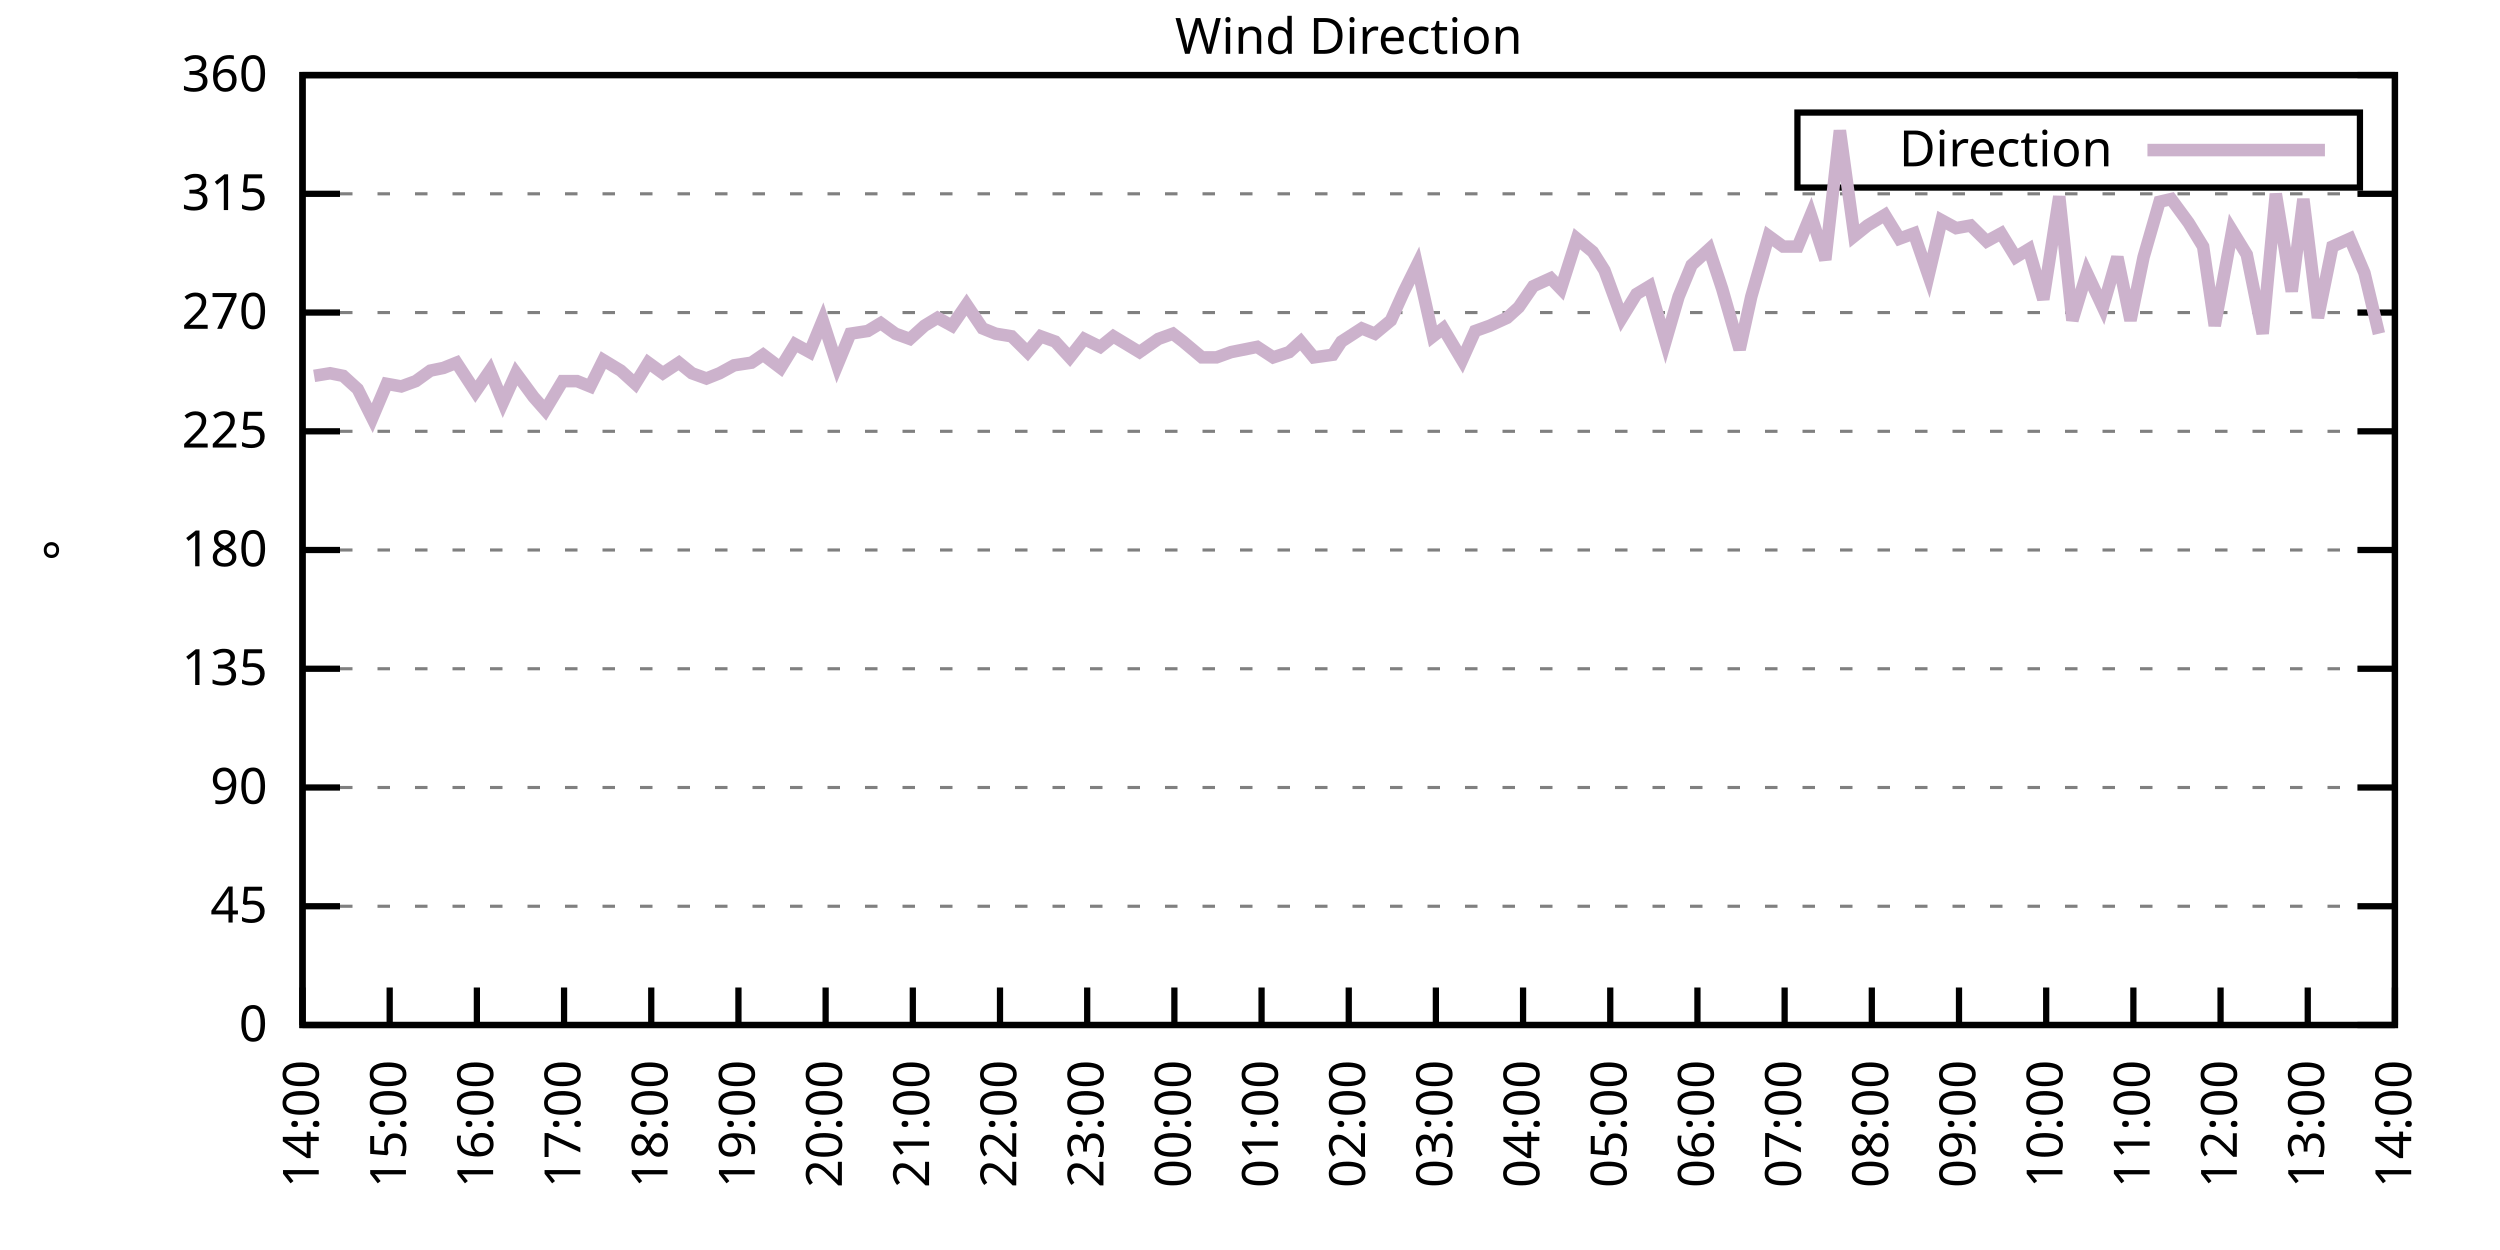
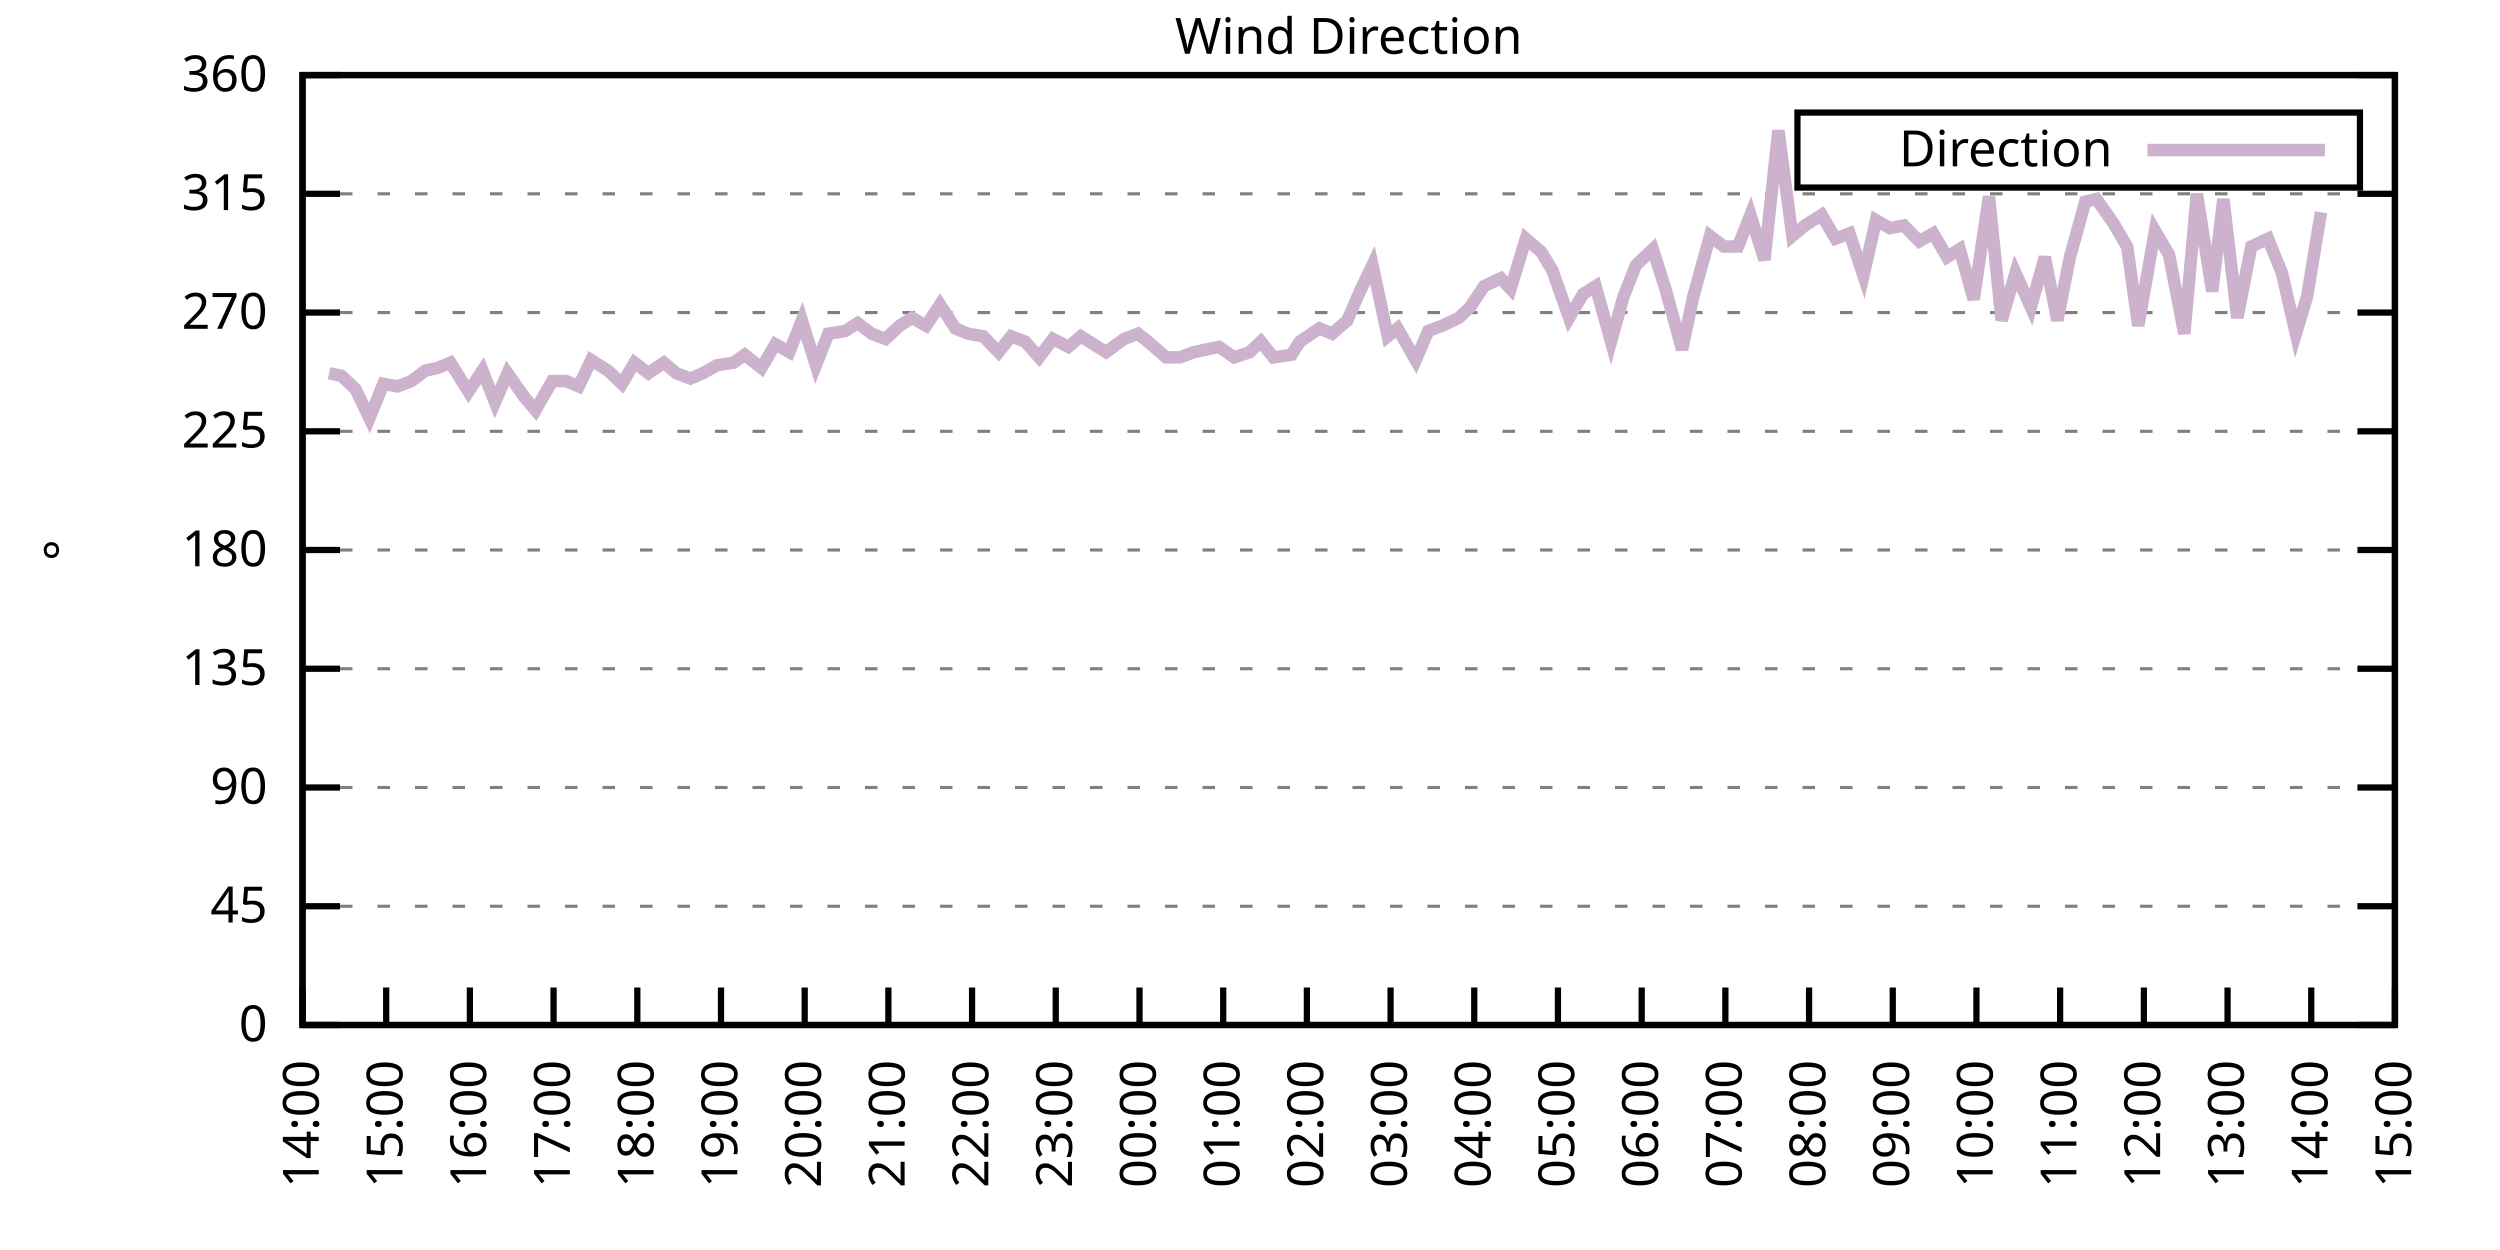
<svg xmlns="http://www.w3.org/2000/svg" xmlns:xlink="http://www.w3.org/1999/xlink" width="400" height="200" viewBox="0 0 400 200">
  <g id="gnuplot_canvas">
    <rect x="0" y="0" width="400" height="200" fill="none" />
    <defs>
      <circle id="gpDot" r="0.5" stroke-width="0.5" stroke="currentColor" />
      <path id="gpPt0" stroke-width="0.333" stroke="currentColor" d="M-1,0 h2 M0,-1 v2" />
      <path id="gpPt1" stroke-width="0.333" stroke="currentColor" d="M-1,-1 L1,1 M1,-1 L-1,1" />
      <path id="gpPt2" stroke-width="0.333" stroke="currentColor" d="M-1,0 L1,0 M0,-1 L0,1 M-1,-1 L1,1 M-1,1 L1,-1" />
      <rect id="gpPt3" stroke-width="0.333" stroke="currentColor" x="-1" y="-1" width="2" height="2" />
      <rect id="gpPt4" stroke-width="0.333" stroke="currentColor" fill="currentColor" x="-1" y="-1" width="2" height="2" />
      <circle id="gpPt5" stroke-width="0.333" stroke="currentColor" cx="0" cy="0" r="1" />
      <use xlink:href="#gpPt5" id="gpPt6" fill="currentColor" stroke="none" />
      <path id="gpPt7" stroke-width="0.333" stroke="currentColor" d="M0,-1.33 L-1.33,0.67 L1.33,0.67 z" />
      <use xlink:href="#gpPt7" id="gpPt8" fill="currentColor" stroke="none" />
      <use xlink:href="#gpPt7" id="gpPt9" stroke="currentColor" transform="rotate(180)" />
      <use xlink:href="#gpPt9" id="gpPt10" fill="currentColor" stroke="none" />
      <use xlink:href="#gpPt3" id="gpPt11" stroke="currentColor" transform="rotate(45)" />
      <use xlink:href="#gpPt11" id="gpPt12" fill="currentColor" stroke="none" />
      <path id="gpPt13" stroke-width="0.333" stroke="currentColor" d="M0,1.330 L1.265,0.411 L0.782,-1.067 L-0.782,-1.076 L-1.265,0.411 z" />
      <use xlink:href="#gpPt13" id="gpPt14" fill="currentColor" stroke="none" />
      <filter id="textbox" filterUnits="objectBoundingBox" x="0" y="0" height="1" width="1">
        <feFlood flood-color="white" flood-opacity="1" result="bgnd" />
        <feComposite in="SourceGraphic" in2="bgnd" operator="atop" />
      </filter>
      <filter id="greybox" filterUnits="objectBoundingBox" x="0" y="0" height="1" width="1">
        <feFlood flood-color="lightgrey" flood-opacity="1" result="grey" />
        <feComposite in="SourceGraphic" in2="grey" operator="atop" />
      </filter>
    </defs>
    <g fill="none" color="white" stroke="currentColor" stroke-width="1.00" stroke-linecap="butt" stroke-linejoin="miter">
</g>
    <g fill="none" color="black" stroke="currentColor" stroke-width="1.00" stroke-linecap="butt" stroke-linejoin="miter">
      <g stroke="none" shape-rendering="crispEdges">
        <polygon fill="rgb(255, 255, 255)" points="48.40,164.00 383.18,164.00 383.18,12.02 48.40,12.02 " />
      </g>
    </g>
    <g fill="none" color="black" stroke="currentColor" stroke-width="1.00" stroke-linecap="butt" stroke-linejoin="miter">
</g>
    <g fill="none" color="black" stroke="black" stroke-width="0.50" stroke-linecap="butt" stroke-linejoin="miter">
</g>
    <g fill="none" color="gray" stroke="currentColor" stroke-width="0.50" stroke-linecap="butt" stroke-linejoin="miter">
      <path stroke="gray" stroke-dasharray="2,4" class="gridline" d="M48.40,164.00 L383.19,164.00  " />
    </g>
    <g fill="none" color="gray" stroke="gray" stroke-width="1.00" stroke-linecap="butt" stroke-linejoin="miter">
</g>
    <g fill="none" color="black" stroke="currentColor" stroke-width="1.00" stroke-linecap="butt" stroke-linejoin="miter">
      <path stroke="black" d="M48.40,164.00 L54.40,164.00 M383.19,164.00 L377.19,164.00  " />
      <g transform="translate(42.80,166.60)" stroke="none" fill="black" font-family="Sans" font-size="8.00" text-anchor="end">
        <text>
          <tspan font-family="Sans"> 0</tspan>
        </text>
      </g>
    </g>
    <g fill="none" color="black" stroke="currentColor" stroke-width="1.00" stroke-linecap="butt" stroke-linejoin="miter">
</g>
    <g fill="none" color="black" stroke="black" stroke-width="0.50" stroke-linecap="butt" stroke-linejoin="miter">
</g>
    <g fill="none" color="gray" stroke="currentColor" stroke-width="0.50" stroke-linecap="butt" stroke-linejoin="miter">
      <path stroke="gray" stroke-dasharray="2,4" class="gridline" d="M48.40,145.00 L383.19,145.00  " />
    </g>
    <g fill="none" color="gray" stroke="gray" stroke-width="1.00" stroke-linecap="butt" stroke-linejoin="miter">
</g>
    <g fill="none" color="black" stroke="currentColor" stroke-width="1.00" stroke-linecap="butt" stroke-linejoin="miter">
      <path stroke="black" d="M48.40,145.00 L54.40,145.00 M383.19,145.00 L377.19,145.00  " />
      <g transform="translate(42.80,147.60)" stroke="none" fill="black" font-family="Sans" font-size="8.00" text-anchor="end">
        <text>
          <tspan font-family="Sans"> 45</tspan>
        </text>
      </g>
    </g>
    <g fill="none" color="black" stroke="currentColor" stroke-width="1.00" stroke-linecap="butt" stroke-linejoin="miter">
</g>
    <g fill="none" color="black" stroke="black" stroke-width="0.50" stroke-linecap="butt" stroke-linejoin="miter">
</g>
    <g fill="none" color="gray" stroke="currentColor" stroke-width="0.50" stroke-linecap="butt" stroke-linejoin="miter">
      <path stroke="gray" stroke-dasharray="2,4" class="gridline" d="M48.40,126.00 L383.19,126.00  " />
    </g>
    <g fill="none" color="gray" stroke="gray" stroke-width="1.00" stroke-linecap="butt" stroke-linejoin="miter">
</g>
    <g fill="none" color="black" stroke="currentColor" stroke-width="1.00" stroke-linecap="butt" stroke-linejoin="miter">
      <path stroke="black" d="M48.40,126.00 L54.40,126.00 M383.19,126.00 L377.19,126.00  " />
      <g transform="translate(42.80,128.60)" stroke="none" fill="black" font-family="Sans" font-size="8.00" text-anchor="end">
        <text>
          <tspan font-family="Sans"> 90</tspan>
        </text>
      </g>
    </g>
    <g fill="none" color="black" stroke="currentColor" stroke-width="1.00" stroke-linecap="butt" stroke-linejoin="miter">
</g>
    <g fill="none" color="black" stroke="black" stroke-width="0.50" stroke-linecap="butt" stroke-linejoin="miter">
</g>
    <g fill="none" color="gray" stroke="currentColor" stroke-width="0.50" stroke-linecap="butt" stroke-linejoin="miter">
      <path stroke="gray" stroke-dasharray="2,4" class="gridline" d="M48.40,107.00 L383.19,107.00  " />
    </g>
    <g fill="none" color="gray" stroke="gray" stroke-width="1.00" stroke-linecap="butt" stroke-linejoin="miter">
</g>
    <g fill="none" color="black" stroke="currentColor" stroke-width="1.00" stroke-linecap="butt" stroke-linejoin="miter">
      <path stroke="black" d="M48.40,107.00 L54.40,107.00 M383.19,107.00 L377.19,107.00  " />
      <g transform="translate(42.80,109.60)" stroke="none" fill="black" font-family="Sans" font-size="8.00" text-anchor="end">
        <text>
          <tspan font-family="Sans"> 135</tspan>
        </text>
      </g>
    </g>
    <g fill="none" color="black" stroke="currentColor" stroke-width="1.00" stroke-linecap="butt" stroke-linejoin="miter">
</g>
    <g fill="none" color="black" stroke="black" stroke-width="0.50" stroke-linecap="butt" stroke-linejoin="miter">
</g>
    <g fill="none" color="gray" stroke="currentColor" stroke-width="0.50" stroke-linecap="butt" stroke-linejoin="miter">
      <path stroke="gray" stroke-dasharray="2,4" class="gridline" d="M48.40,88.00 L383.19,88.00  " />
    </g>
    <g fill="none" color="gray" stroke="gray" stroke-width="1.00" stroke-linecap="butt" stroke-linejoin="miter">
</g>
    <g fill="none" color="black" stroke="currentColor" stroke-width="1.00" stroke-linecap="butt" stroke-linejoin="miter">
      <path stroke="black" d="M48.40,88.00 L54.40,88.00 M383.19,88.00 L377.19,88.00  " />
      <g transform="translate(42.80,90.60)" stroke="none" fill="black" font-family="Sans" font-size="8.00" text-anchor="end">
        <text>
          <tspan font-family="Sans"> 180</tspan>
        </text>
      </g>
    </g>
    <g fill="none" color="black" stroke="currentColor" stroke-width="1.00" stroke-linecap="butt" stroke-linejoin="miter">
</g>
    <g fill="none" color="black" stroke="black" stroke-width="0.50" stroke-linecap="butt" stroke-linejoin="miter">
</g>
    <g fill="none" color="gray" stroke="currentColor" stroke-width="0.50" stroke-linecap="butt" stroke-linejoin="miter">
      <path stroke="gray" stroke-dasharray="2,4" class="gridline" d="M48.40,69.01 L383.19,69.01  " />
    </g>
    <g fill="none" color="gray" stroke="gray" stroke-width="1.00" stroke-linecap="butt" stroke-linejoin="miter">
</g>
    <g fill="none" color="black" stroke="currentColor" stroke-width="1.00" stroke-linecap="butt" stroke-linejoin="miter">
      <path stroke="black" d="M48.40,69.01 L54.40,69.01 M383.19,69.01 L377.19,69.01  " />
      <g transform="translate(42.80,71.61)" stroke="none" fill="black" font-family="Sans" font-size="8.00" text-anchor="end">
        <text>
          <tspan font-family="Sans"> 225</tspan>
        </text>
      </g>
    </g>
    <g fill="none" color="black" stroke="currentColor" stroke-width="1.00" stroke-linecap="butt" stroke-linejoin="miter">
</g>
    <g fill="none" color="black" stroke="black" stroke-width="0.50" stroke-linecap="butt" stroke-linejoin="miter">
</g>
    <g fill="none" color="gray" stroke="currentColor" stroke-width="0.50" stroke-linecap="butt" stroke-linejoin="miter">
      <path stroke="gray" stroke-dasharray="2,4" class="gridline" d="M48.40,50.01 L383.19,50.01  " />
    </g>
    <g fill="none" color="gray" stroke="gray" stroke-width="1.00" stroke-linecap="butt" stroke-linejoin="miter">
</g>
    <g fill="none" color="black" stroke="currentColor" stroke-width="1.00" stroke-linecap="butt" stroke-linejoin="miter">
      <path stroke="black" d="M48.40,50.01 L54.40,50.01 M383.19,50.01 L377.19,50.01  " />
      <g transform="translate(42.80,52.61)" stroke="none" fill="black" font-family="Sans" font-size="8.00" text-anchor="end">
        <text>
          <tspan font-family="Sans"> 270</tspan>
        </text>
      </g>
    </g>
    <g fill="none" color="black" stroke="currentColor" stroke-width="1.00" stroke-linecap="butt" stroke-linejoin="miter">
</g>
    <g fill="none" color="black" stroke="black" stroke-width="0.50" stroke-linecap="butt" stroke-linejoin="miter">
</g>
    <g fill="none" color="gray" stroke="currentColor" stroke-width="0.50" stroke-linecap="butt" stroke-linejoin="miter">
      <path stroke="gray" stroke-dasharray="2,4" class="gridline" d="M48.40,31.01 L383.19,31.01  " />
    </g>
    <g fill="none" color="gray" stroke="gray" stroke-width="1.00" stroke-linecap="butt" stroke-linejoin="miter">
</g>
    <g fill="none" color="black" stroke="currentColor" stroke-width="1.00" stroke-linecap="butt" stroke-linejoin="miter">
      <path stroke="black" d="M48.40,31.01 L54.40,31.01 M383.19,31.01 L377.19,31.01  " />
      <g transform="translate(42.80,33.61)" stroke="none" fill="black" font-family="Sans" font-size="8.00" text-anchor="end">
        <text>
          <tspan font-family="Sans"> 315</tspan>
        </text>
      </g>
    </g>
    <g fill="none" color="black" stroke="currentColor" stroke-width="1.00" stroke-linecap="butt" stroke-linejoin="miter">
</g>
    <g fill="none" color="black" stroke="black" stroke-width="0.50" stroke-linecap="butt" stroke-linejoin="miter">
</g>
    <g fill="none" color="gray" stroke="currentColor" stroke-width="0.50" stroke-linecap="butt" stroke-linejoin="miter">
      <path stroke="gray" stroke-dasharray="2,4" class="gridline" d="M48.40,12.01 L383.19,12.01  " />
    </g>
    <g fill="none" color="gray" stroke="gray" stroke-width="1.00" stroke-linecap="butt" stroke-linejoin="miter">
</g>
    <g fill="none" color="black" stroke="currentColor" stroke-width="1.00" stroke-linecap="butt" stroke-linejoin="miter">
      <path stroke="black" d="M48.40,12.01 L54.40,12.01 M383.19,12.01 L377.19,12.01  " />
      <g transform="translate(42.80,14.61)" stroke="none" fill="black" font-family="Sans" font-size="8.00" text-anchor="end">
        <text>
          <tspan font-family="Sans"> 360</tspan>
        </text>
      </g>
    </g>
    <g fill="none" color="black" stroke="currentColor" stroke-width="1.00" stroke-linecap="butt" stroke-linejoin="miter">
      <path stroke="black" d="M48.40,164.00 L48.40,158.00  " />
      <g transform="translate(51.00,169.60) rotate(270.00)" stroke="none" fill="black" font-family="Sans" font-size="8.00" text-anchor="end">
        <text>
          <tspan font-family="Sans">14:00</tspan>
        </text>
      </g>
    </g>
    <g fill="none" color="black" stroke="currentColor" stroke-width="1.00" stroke-linecap="butt" stroke-linejoin="miter">
-       <path stroke="black" d="M62.35,164.00 L62.35,158.00  " />
-       <g transform="translate(64.95,169.60) rotate(270.00)" stroke="none" fill="black" font-family="Sans" font-size="8.00" text-anchor="end">
+       <path stroke="black" d="M61.79,164.00 L61.79,158.00  " />
+       <g transform="translate(64.39,169.60) rotate(270.00)" stroke="none" fill="black" font-family="Sans" font-size="8.00" text-anchor="end">
        <text>
          <tspan font-family="Sans">15:00</tspan>
        </text>
      </g>
    </g>
    <g fill="none" color="black" stroke="currentColor" stroke-width="1.00" stroke-linecap="butt" stroke-linejoin="miter">
-       <path stroke="black" d="M76.30,164.00 L76.30,158.00  " />
-       <g transform="translate(78.90,169.60) rotate(270.00)" stroke="none" fill="black" font-family="Sans" font-size="8.00" text-anchor="end">
+       <path stroke="black" d="M75.18,164.00 L75.18,158.00  " />
+       <g transform="translate(77.78,169.60) rotate(270.00)" stroke="none" fill="black" font-family="Sans" font-size="8.00" text-anchor="end">
        <text>
          <tspan font-family="Sans">16:00</tspan>
        </text>
      </g>
    </g>
    <g fill="none" color="black" stroke="currentColor" stroke-width="1.00" stroke-linecap="butt" stroke-linejoin="miter">
-       <path stroke="black" d="M90.25,164.00 L90.25,158.00  " />
-       <g transform="translate(92.85,169.60) rotate(270.00)" stroke="none" fill="black" font-family="Sans" font-size="8.00" text-anchor="end">
+       <path stroke="black" d="M88.57,164.00 L88.57,158.00  " />
+       <g transform="translate(91.17,169.60) rotate(270.00)" stroke="none" fill="black" font-family="Sans" font-size="8.00" text-anchor="end">
        <text>
          <tspan font-family="Sans">17:00</tspan>
        </text>
      </g>
    </g>
    <g fill="none" color="black" stroke="currentColor" stroke-width="1.00" stroke-linecap="butt" stroke-linejoin="miter">
-       <path stroke="black" d="M104.20,164.00 L104.20,158.00  " />
-       <g transform="translate(106.80,169.60) rotate(270.00)" stroke="none" fill="black" font-family="Sans" font-size="8.00" text-anchor="end">
+       <path stroke="black" d="M101.97,164.00 L101.97,158.00  " />
+       <g transform="translate(104.57,169.60) rotate(270.00)" stroke="none" fill="black" font-family="Sans" font-size="8.00" text-anchor="end">
        <text>
          <tspan font-family="Sans">18:00</tspan>
        </text>
      </g>
    </g>
    <g fill="none" color="black" stroke="currentColor" stroke-width="1.00" stroke-linecap="butt" stroke-linejoin="miter">
-       <path stroke="black" d="M118.15,164.00 L118.15,158.00  " />
-       <g transform="translate(120.75,169.60) rotate(270.00)" stroke="none" fill="black" font-family="Sans" font-size="8.00" text-anchor="end">
+       <path stroke="black" d="M115.36,164.00 L115.36,158.00  " />
+       <g transform="translate(117.96,169.60) rotate(270.00)" stroke="none" fill="black" font-family="Sans" font-size="8.00" text-anchor="end">
        <text>
          <tspan font-family="Sans">19:00</tspan>
        </text>
      </g>
    </g>
    <g fill="none" color="black" stroke="currentColor" stroke-width="1.00" stroke-linecap="butt" stroke-linejoin="miter">
-       <path stroke="black" d="M132.10,164.00 L132.10,158.00  " />
-       <g transform="translate(134.70,169.60) rotate(270.00)" stroke="none" fill="black" font-family="Sans" font-size="8.00" text-anchor="end">
+       <path stroke="black" d="M128.75,164.00 L128.75,158.00  " />
+       <g transform="translate(131.35,169.60) rotate(270.00)" stroke="none" fill="black" font-family="Sans" font-size="8.00" text-anchor="end">
        <text>
          <tspan font-family="Sans">20:00</tspan>
        </text>
      </g>
    </g>
    <g fill="none" color="black" stroke="currentColor" stroke-width="1.00" stroke-linecap="butt" stroke-linejoin="miter">
-       <path stroke="black" d="M146.05,164.00 L146.05,158.00  " />
-       <g transform="translate(148.65,169.60) rotate(270.00)" stroke="none" fill="black" font-family="Sans" font-size="8.00" text-anchor="end">
+       <path stroke="black" d="M142.14,164.00 L142.14,158.00  " />
+       <g transform="translate(144.74,169.60) rotate(270.00)" stroke="none" fill="black" font-family="Sans" font-size="8.00" text-anchor="end">
        <text>
          <tspan font-family="Sans">21:00</tspan>
        </text>
      </g>
    </g>
    <g fill="none" color="black" stroke="currentColor" stroke-width="1.00" stroke-linecap="butt" stroke-linejoin="miter">
-       <path stroke="black" d="M160.00,164.00 L160.00,158.00  " />
-       <g transform="translate(162.60,169.60) rotate(270.00)" stroke="none" fill="black" font-family="Sans" font-size="8.00" text-anchor="end">
+       <path stroke="black" d="M155.53,164.00 L155.53,158.00  " />
+       <g transform="translate(158.13,169.60) rotate(270.00)" stroke="none" fill="black" font-family="Sans" font-size="8.00" text-anchor="end">
        <text>
          <tspan font-family="Sans">22:00</tspan>
        </text>
      </g>
    </g>
    <g fill="none" color="black" stroke="currentColor" stroke-width="1.00" stroke-linecap="butt" stroke-linejoin="miter">
-       <path stroke="black" d="M173.95,164.00 L173.95,158.00  " />
-       <g transform="translate(176.55,169.60) rotate(270.00)" stroke="none" fill="black" font-family="Sans" font-size="8.00" text-anchor="end">
+       <path stroke="black" d="M168.92,164.00 L168.92,158.00  " />
+       <g transform="translate(171.52,169.60) rotate(270.00)" stroke="none" fill="black" font-family="Sans" font-size="8.00" text-anchor="end">
        <text>
          <tspan font-family="Sans">23:00</tspan>
        </text>
      </g>
    </g>
    <g fill="none" color="black" stroke="currentColor" stroke-width="1.00" stroke-linecap="butt" stroke-linejoin="miter">
-       <path stroke="black" d="M187.90,164.00 L187.90,158.00  " />
-       <g transform="translate(190.50,169.60) rotate(270.00)" stroke="none" fill="black" font-family="Sans" font-size="8.00" text-anchor="end">
+       <path stroke="black" d="M182.32,164.00 L182.32,158.00  " />
+       <g transform="translate(184.92,169.60) rotate(270.00)" stroke="none" fill="black" font-family="Sans" font-size="8.00" text-anchor="end">
        <text>
          <tspan font-family="Sans">00:00</tspan>
        </text>
      </g>
    </g>
    <g fill="none" color="black" stroke="currentColor" stroke-width="1.00" stroke-linecap="butt" stroke-linejoin="miter">
-       <path stroke="black" d="M201.85,164.00 L201.85,158.00  " />
-       <g transform="translate(204.45,169.60) rotate(270.00)" stroke="none" fill="black" font-family="Sans" font-size="8.00" text-anchor="end">
+       <path stroke="black" d="M195.71,164.00 L195.71,158.00  " />
+       <g transform="translate(198.31,169.60) rotate(270.00)" stroke="none" fill="black" font-family="Sans" font-size="8.00" text-anchor="end">
        <text>
          <tspan font-family="Sans">01:00</tspan>
        </text>
      </g>
    </g>
    <g fill="none" color="black" stroke="currentColor" stroke-width="1.00" stroke-linecap="butt" stroke-linejoin="miter">
-       <path stroke="black" d="M215.80,164.00 L215.80,158.00  " />
-       <g transform="translate(218.40,169.60) rotate(270.00)" stroke="none" fill="black" font-family="Sans" font-size="8.00" text-anchor="end">
+       <path stroke="black" d="M209.10,164.00 L209.10,158.00  " />
+       <g transform="translate(211.70,169.60) rotate(270.00)" stroke="none" fill="black" font-family="Sans" font-size="8.00" text-anchor="end">
        <text>
          <tspan font-family="Sans">02:00</tspan>
        </text>
      </g>
    </g>
    <g fill="none" color="black" stroke="currentColor" stroke-width="1.00" stroke-linecap="butt" stroke-linejoin="miter">
-       <path stroke="black" d="M229.74,164.00 L229.74,158.00  " />
-       <g transform="translate(232.34,169.60) rotate(270.00)" stroke="none" fill="black" font-family="Sans" font-size="8.00" text-anchor="end">
+       <path stroke="black" d="M222.49,164.00 L222.49,158.00  " />
+       <g transform="translate(225.09,169.60) rotate(270.00)" stroke="none" fill="black" font-family="Sans" font-size="8.00" text-anchor="end">
        <text>
          <tspan font-family="Sans">03:00</tspan>
        </text>
      </g>
    </g>
    <g fill="none" color="black" stroke="currentColor" stroke-width="1.00" stroke-linecap="butt" stroke-linejoin="miter">
-       <path stroke="black" d="M243.69,164.00 L243.69,158.00  " />
-       <g transform="translate(246.29,169.60) rotate(270.00)" stroke="none" fill="black" font-family="Sans" font-size="8.00" text-anchor="end">
+       <path stroke="black" d="M235.88,164.00 L235.88,158.00  " />
+       <g transform="translate(238.48,169.60) rotate(270.00)" stroke="none" fill="black" font-family="Sans" font-size="8.00" text-anchor="end">
        <text>
          <tspan font-family="Sans">04:00</tspan>
        </text>
      </g>
    </g>
    <g fill="none" color="black" stroke="currentColor" stroke-width="1.00" stroke-linecap="butt" stroke-linejoin="miter">
-       <path stroke="black" d="M257.64,164.00 L257.64,158.00  " />
-       <g transform="translate(260.24,169.60) rotate(270.00)" stroke="none" fill="black" font-family="Sans" font-size="8.00" text-anchor="end">
+       <path stroke="black" d="M249.27,164.00 L249.27,158.00  " />
+       <g transform="translate(251.87,169.60) rotate(270.00)" stroke="none" fill="black" font-family="Sans" font-size="8.00" text-anchor="end">
        <text>
          <tspan font-family="Sans">05:00</tspan>
        </text>
      </g>
    </g>
    <g fill="none" color="black" stroke="currentColor" stroke-width="1.00" stroke-linecap="butt" stroke-linejoin="miter">
-       <path stroke="black" d="M271.59,164.00 L271.59,158.00  " />
-       <g transform="translate(274.19,169.60) rotate(270.00)" stroke="none" fill="black" font-family="Sans" font-size="8.00" text-anchor="end">
+       <path stroke="black" d="M262.67,164.00 L262.67,158.00  " />
+       <g transform="translate(265.27,169.60) rotate(270.00)" stroke="none" fill="black" font-family="Sans" font-size="8.00" text-anchor="end">
        <text>
          <tspan font-family="Sans">06:00</tspan>
        </text>
      </g>
    </g>
    <g fill="none" color="black" stroke="currentColor" stroke-width="1.00" stroke-linecap="butt" stroke-linejoin="miter">
-       <path stroke="black" d="M285.54,164.00 L285.54,158.00  " />
-       <g transform="translate(288.14,169.60) rotate(270.00)" stroke="none" fill="black" font-family="Sans" font-size="8.00" text-anchor="end">
+       <path stroke="black" d="M276.06,164.00 L276.06,158.00  " />
+       <g transform="translate(278.66,169.60) rotate(270.00)" stroke="none" fill="black" font-family="Sans" font-size="8.00" text-anchor="end">
        <text>
          <tspan font-family="Sans">07:00</tspan>
        </text>
      </g>
    </g>
    <g fill="none" color="black" stroke="currentColor" stroke-width="1.00" stroke-linecap="butt" stroke-linejoin="miter">
-       <path stroke="black" d="M299.49,164.00 L299.49,158.00  " />
-       <g transform="translate(302.09,169.60) rotate(270.00)" stroke="none" fill="black" font-family="Sans" font-size="8.00" text-anchor="end">
+       <path stroke="black" d="M289.45,164.00 L289.45,158.00  " />
+       <g transform="translate(292.05,169.60) rotate(270.00)" stroke="none" fill="black" font-family="Sans" font-size="8.00" text-anchor="end">
        <text>
          <tspan font-family="Sans">08:00</tspan>
        </text>
      </g>
    </g>
    <g fill="none" color="black" stroke="currentColor" stroke-width="1.00" stroke-linecap="butt" stroke-linejoin="miter">
-       <path stroke="black" d="M313.44,164.00 L313.44,158.00  " />
-       <g transform="translate(316.04,169.60) rotate(270.00)" stroke="none" fill="black" font-family="Sans" font-size="8.00" text-anchor="end">
+       <path stroke="black" d="M302.84,164.00 L302.84,158.00  " />
+       <g transform="translate(305.44,169.60) rotate(270.00)" stroke="none" fill="black" font-family="Sans" font-size="8.00" text-anchor="end">
        <text>
          <tspan font-family="Sans">09:00</tspan>
        </text>
      </g>
    </g>
    <g fill="none" color="black" stroke="currentColor" stroke-width="1.00" stroke-linecap="butt" stroke-linejoin="miter">
-       <path stroke="black" d="M327.39,164.00 L327.39,158.00  " />
-       <g transform="translate(329.99,169.60) rotate(270.00)" stroke="none" fill="black" font-family="Sans" font-size="8.00" text-anchor="end">
+       <path stroke="black" d="M316.23,164.00 L316.23,158.00  " />
+       <g transform="translate(318.83,169.60) rotate(270.00)" stroke="none" fill="black" font-family="Sans" font-size="8.00" text-anchor="end">
        <text>
          <tspan font-family="Sans">10:00</tspan>
        </text>
      </g>
    </g>
    <g fill="none" color="black" stroke="currentColor" stroke-width="1.00" stroke-linecap="butt" stroke-linejoin="miter">
-       <path stroke="black" d="M341.34,164.00 L341.34,158.00  " />
-       <g transform="translate(343.94,169.60) rotate(270.00)" stroke="none" fill="black" font-family="Sans" font-size="8.00" text-anchor="end">
+       <path stroke="black" d="M329.62,164.00 L329.62,158.00  " />
+       <g transform="translate(332.22,169.60) rotate(270.00)" stroke="none" fill="black" font-family="Sans" font-size="8.00" text-anchor="end">
        <text>
          <tspan font-family="Sans">11:00</tspan>
        </text>
      </g>
    </g>
    <g fill="none" color="black" stroke="currentColor" stroke-width="1.00" stroke-linecap="butt" stroke-linejoin="miter">
-       <path stroke="black" d="M355.29,164.00 L355.29,158.00  " />
-       <g transform="translate(357.89,169.60) rotate(270.00)" stroke="none" fill="black" font-family="Sans" font-size="8.00" text-anchor="end">
+       <path stroke="black" d="M343.02,164.00 L343.02,158.00  " />
+       <g transform="translate(345.62,169.60) rotate(270.00)" stroke="none" fill="black" font-family="Sans" font-size="8.00" text-anchor="end">
        <text>
          <tspan font-family="Sans">12:00</tspan>
        </text>
      </g>
    </g>
    <g fill="none" color="black" stroke="currentColor" stroke-width="1.00" stroke-linecap="butt" stroke-linejoin="miter">
-       <path stroke="black" d="M369.24,164.00 L369.24,158.00  " />
-       <g transform="translate(371.84,169.60) rotate(270.00)" stroke="none" fill="black" font-family="Sans" font-size="8.00" text-anchor="end">
+       <path stroke="black" d="M356.41,164.00 L356.41,158.00  " />
+       <g transform="translate(359.01,169.60) rotate(270.00)" stroke="none" fill="black" font-family="Sans" font-size="8.00" text-anchor="end">
        <text>
          <tspan font-family="Sans">13:00</tspan>
+         </text>
+       </g>
+     </g>
+     <g fill="none" color="black" stroke="currentColor" stroke-width="1.00" stroke-linecap="butt" stroke-linejoin="miter">
+       <path stroke="black" d="M369.80,164.00 L369.80,158.00  " />
+       <g transform="translate(372.40,169.60) rotate(270.00)" stroke="none" fill="black" font-family="Sans" font-size="8.00" text-anchor="end">
+         <text>
+           <tspan font-family="Sans">14:00</tspan>
        </text>
      </g>
    </g>
    <g fill="none" color="black" stroke="currentColor" stroke-width="1.00" stroke-linecap="butt" stroke-linejoin="miter">
      <path stroke="black" d="M383.19,164.00 L383.19,158.00  " />
      <g transform="translate(385.79,169.60) rotate(270.00)" stroke="none" fill="black" font-family="Sans" font-size="8.00" text-anchor="end">
        <text>
-           <tspan font-family="Sans">14:00</tspan>
+           <tspan font-family="Sans">15:00</tspan>
        </text>
      </g>
    </g>
    <g fill="none" color="black" stroke="currentColor" stroke-width="1.00" stroke-linecap="butt" stroke-linejoin="miter">
</g>
    <g fill="none" color="black" stroke="currentColor" stroke-width="1.00" stroke-linecap="butt" stroke-linejoin="miter">
      <path stroke="black" d="M48.40,12.01 L48.40,164.00 L383.19,164.00 L383.19,12.01 L48.40,12.01 Z  " />
    </g>
    <g fill="none" color="black" stroke="currentColor" stroke-width="1.00" stroke-linecap="butt" stroke-linejoin="miter">
</g>
    <g fill="none" color="black" stroke="currentColor" stroke-width="1.00" stroke-linecap="butt" stroke-linejoin="miter">
      <path stroke="black" d="M287.59,30.01 L287.59,18.01 L377.59,18.01 L377.59,30.01 L287.59,30.01 Z  " />
    </g>
    <g id="Wind_direction_plot_1">
      <g fill="none" color="white" stroke="black" stroke-width="2.00" stroke-linecap="butt" stroke-linejoin="miter">
</g>
      <g fill="none" color="black" stroke="currentColor" stroke-width="2.00" stroke-linecap="butt" stroke-linejoin="miter">
        <g transform="translate(337.99,26.61)" stroke="none" fill="black" font-family="Sans" font-size="8.00" text-anchor="end">
          <text>
            <tspan font-family="Sans">Direction</tspan>
          </text>
        </g>
      </g>
      <g fill="none" color="black" stroke="currentColor" stroke-width="2.00" stroke-linecap="butt" stroke-linejoin="miter">
-         <path stroke="rgb(204, 178, 204)" d="M343.59,24.01 L371.99,24.01 M50.26,60.14 L52.82,59.72 L54.91,60.14 L57.23,62.25 L59.56,66.90 L61.88,61.41   L64.21,61.83 L66.53,60.98 L68.86,59.30 L70.95,58.87 L73.04,58.03 L76.07,62.67 L78.39,59.30 L80.48,64.36   L82.58,59.72 L85.37,63.52 L87.23,65.63 L90.02,60.98 L92.34,60.98 L94.43,61.83 L96.53,57.61 L99.32,59.30   L101.64,61.41 L103.73,58.03 L106.06,59.72 L108.62,58.03 L110.71,59.72 L113.03,60.56 L115.13,59.72 L117.45,58.45   L120.24,58.03 L122.10,56.76 L124.89,58.87 L127.22,55.07 L129.54,56.34 L131.63,51.27 L133.96,58.45 L136.05,53.39   L138.84,52.96 L140.93,51.70 L143.26,53.39 L145.58,54.23 L147.91,52.12 L150.00,50.85 L152.32,52.12 L154.65,48.74   L157.21,52.54 L159.30,53.39 L161.86,53.81 L164.41,56.34 L166.51,53.81 L168.83,54.65 L171.16,57.18 L173.48,54.23   L176.04,55.50 L178.13,53.81 L180.22,55.07 L182.32,56.34 L185.34,54.23 L187.66,53.39 L189.29,54.65 L192.31,57.18   L194.64,57.18 L196.96,56.34 L201.15,55.50 L203.71,57.18 L206.26,56.34 L208.12,54.65 L210.22,57.18 L213.24,56.76   L214.63,54.65 L217.89,52.54 L219.98,53.39 L222.54,51.27 L224.63,46.63 L226.72,42.41 L229.28,53.81 L230.91,52.54   L233.93,57.61 L236.02,52.96 L238.35,52.12 L241.14,50.85 L243.00,49.16 L245.32,45.79 L248.11,44.52 L249.74,46.21   L252.30,38.19 L254.85,40.30 L256.71,43.25 L259.50,50.85 L261.83,47.05 L263.92,45.79 L266.48,54.65 L268.57,47.47   L270.66,42.41 L273.45,39.87 L275.55,46.21 L278.34,55.92 L280.20,47.47 L282.99,37.76 L285.31,39.45 L287.64,39.45   L289.73,34.39 L292.05,41.56 L294.38,20.88 L296.70,37.76 L298.80,36.08 L301.58,34.39 L303.91,38.19 L306.23,37.34   L308.56,44.10 L310.65,35.23 L312.98,36.50 L315.30,36.08 L317.86,38.61 L320.18,37.34 L322.51,41.14 L324.60,39.87   L326.93,47.90 L329.48,31.43 L331.58,51.27 L333.90,43.67 L336.46,49.16 L338.78,41.14 L340.88,51.27 L342.97,41.14   L345.53,32.28 L347.39,31.85 L350.18,35.65 L352.50,39.45 L354.36,52.12 L357.15,36.92 L359.48,40.72 L362.03,53.39   L364.13,31.01 L366.68,46.63 L368.54,31.85 L370.87,50.85 L373.19,39.45 L375.98,38.19 L378.31,43.67 L380.63,53.39    " />
+         <path stroke="rgb(204, 178, 204)" d="M343.59,24.01 L371.99,24.01 M52.64,59.72 L54.65,60.14 L56.88,62.25 L59.11,66.90 L61.35,61.41 L63.58,61.83   L65.81,60.98 L68.04,59.30 L70.05,58.87 L72.06,58.03 L74.96,62.67 L77.19,59.30 L79.20,64.36 L81.21,59.72   L83.89,63.52 L85.67,65.63 L88.35,60.98 L90.58,60.98 L92.59,61.83 L94.60,57.61 L97.28,59.30 L99.51,61.41   L101.52,58.03 L103.75,59.72 L106.21,58.03 L108.22,59.72 L110.45,60.56 L112.46,59.72 L114.69,58.45 L117.37,58.03   L119.15,56.76 L121.83,58.87 L124.06,55.07 L126.29,56.34 L128.30,51.27 L130.54,58.45 L132.54,53.39 L135.22,52.96   L137.23,51.70 L139.46,53.39 L141.69,54.23 L143.93,52.12 L145.94,50.85 L148.17,52.12 L150.40,48.74 L152.85,52.54   L154.86,53.39 L157.32,53.81 L159.77,56.34 L161.78,53.81 L164.01,54.65 L166.25,57.18 L168.48,54.23 L170.93,55.50   L172.94,53.81 L174.95,55.07 L176.96,56.34 L179.86,54.23 L182.09,53.39 L183.66,54.65 L186.56,57.18 L188.79,57.18   L191.02,56.34 L195.04,55.50 L197.49,57.18 L199.95,56.34 L201.73,54.65 L203.74,57.18 L206.64,56.76 L207.98,54.65   L211.11,52.54 L213.12,53.39 L215.57,51.27 L217.58,46.63 L219.59,42.41 L222.04,53.81 L223.61,52.54 L226.51,57.61   L228.52,52.96 L230.75,52.12 L233.43,50.85 L235.21,49.16 L237.44,45.79 L240.12,44.52 L241.69,46.21 L244.14,38.19   L246.60,40.30 L248.38,43.25 L251.06,50.85 L253.29,47.05 L255.30,45.79 L257.76,54.65 L259.76,47.47 L261.77,42.41   L264.45,39.87 L266.46,46.21 L269.14,55.92 L270.92,47.47 L273.60,37.76 L275.83,39.45 L278.07,39.45 L280.07,34.39   L282.31,41.56 L284.54,20.88 L286.77,37.76 L288.78,36.08 L291.46,34.39 L293.69,38.19 L295.92,37.34 L298.15,44.10   L300.16,35.23 L302.39,36.50 L304.63,36.08 L307.08,38.61 L309.31,37.34 L311.54,41.14 L313.55,39.87 L315.79,47.90   L318.24,31.43 L320.25,51.27 L322.48,43.67 L324.94,49.16 L327.17,41.14 L329.18,51.27 L331.19,41.14 L333.64,32.28   L335.43,31.85 L338.10,35.65 L340.34,39.45 L342.12,52.12 L344.80,36.92 L347.03,40.72 L349.49,53.39 L351.50,31.01   L353.95,46.63 L355.74,31.85 L357.97,50.85 L360.20,39.45 L362.88,38.19 L365.11,43.67 L367.34,53.39 L369.13,47.47   L371.36,33.96  " />
      </g>
    </g>
    <g fill="none" color="black" stroke="currentColor" stroke-width="2.00" stroke-linecap="butt" stroke-linejoin="miter">
</g>
    <g fill="none" color="black" stroke="black" stroke-width="1.00" stroke-linecap="butt" stroke-linejoin="miter">
</g>
    <g fill="none" color="black" stroke="currentColor" stroke-width="1.00" stroke-linecap="butt" stroke-linejoin="miter">
      <path stroke="black" d="M48.40,12.01 L48.40,164.00 L383.19,164.00 L383.19,12.01 L48.40,12.01 Z  " />
      <g transform="translate(12.80,88.01) rotate(270.00)" stroke="none" fill="black" font-family="Sans" font-size="8.00" text-anchor="middle">
        <text>
          <tspan font-family="Sans">°</tspan>
        </text>
      </g>
    </g>
    <g fill="none" color="black" stroke="currentColor" stroke-width="1.00" stroke-linecap="butt" stroke-linejoin="miter">
</g>
    <g fill="none" color="black" stroke="currentColor" stroke-width="1.00" stroke-linecap="butt" stroke-linejoin="miter">
      <g transform="translate(215.79,8.61)" stroke="none" fill="black" font-family="Sans" font-size="8.00" text-anchor="middle">
        <text>
          <tspan font-family="Sans">Wind Direction</tspan>
        </text>
      </g>
    </g>
    <g fill="none" color="black" stroke="currentColor" stroke-width="1.00" stroke-linecap="butt" stroke-linejoin="miter">
</g>
  </g>
</svg>
